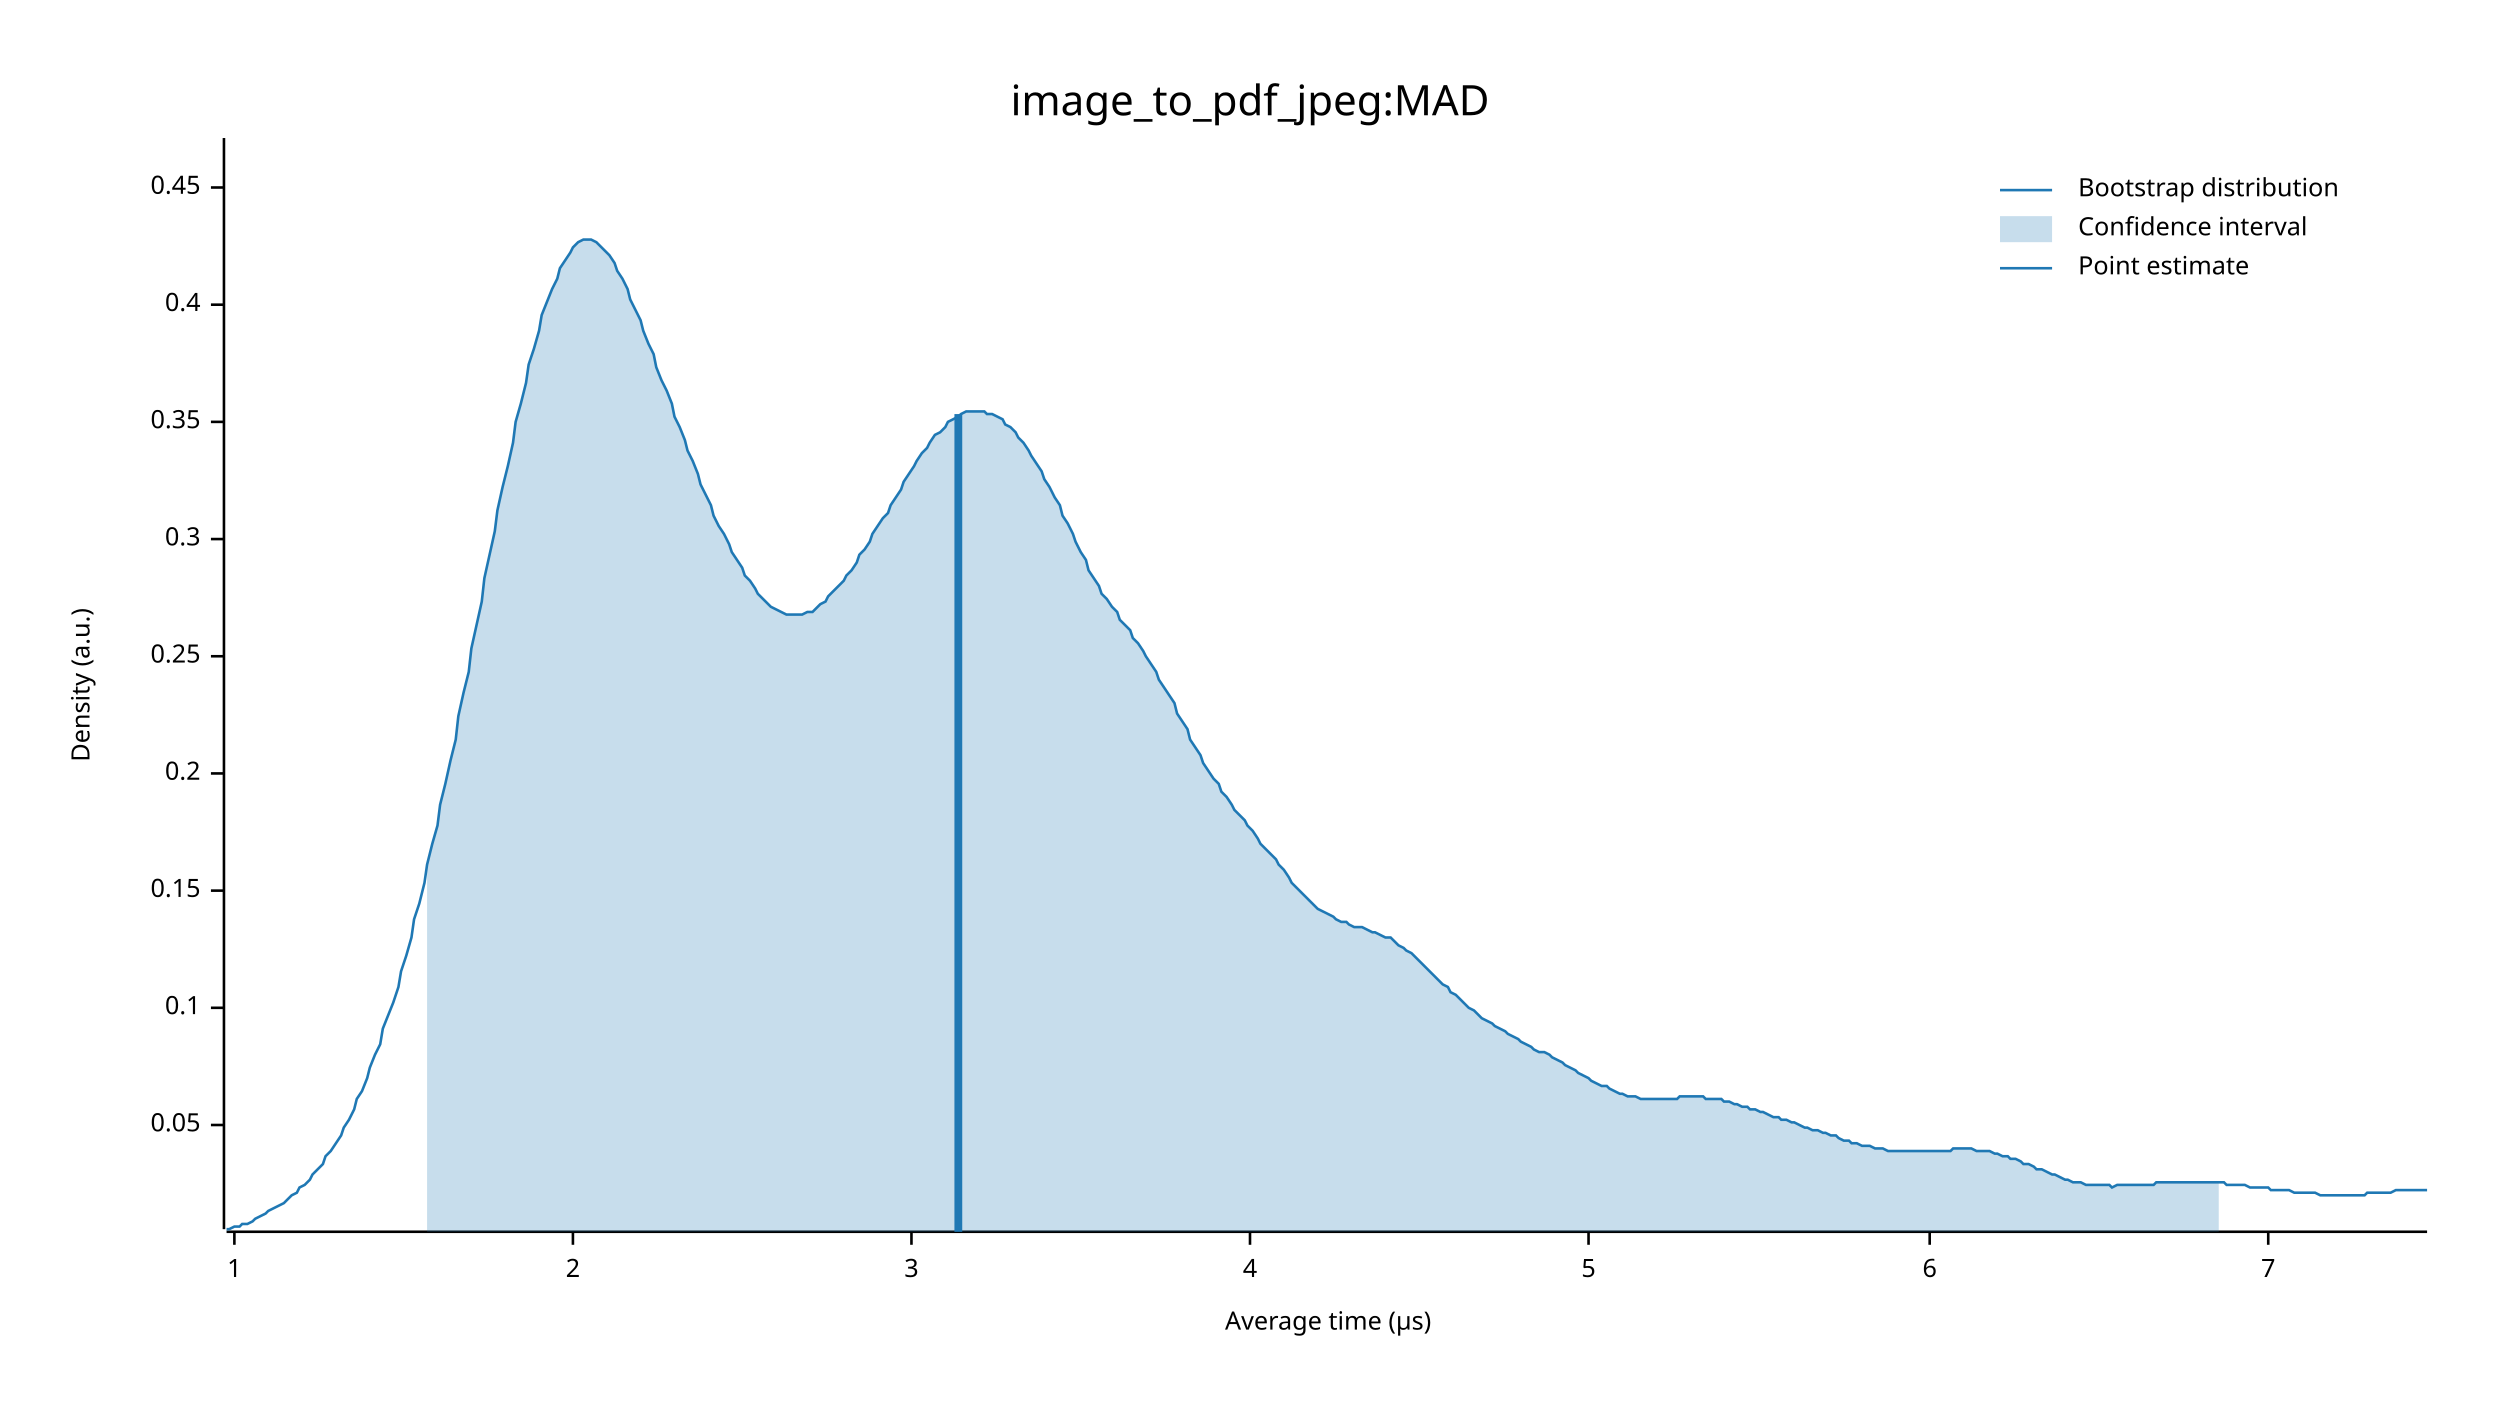
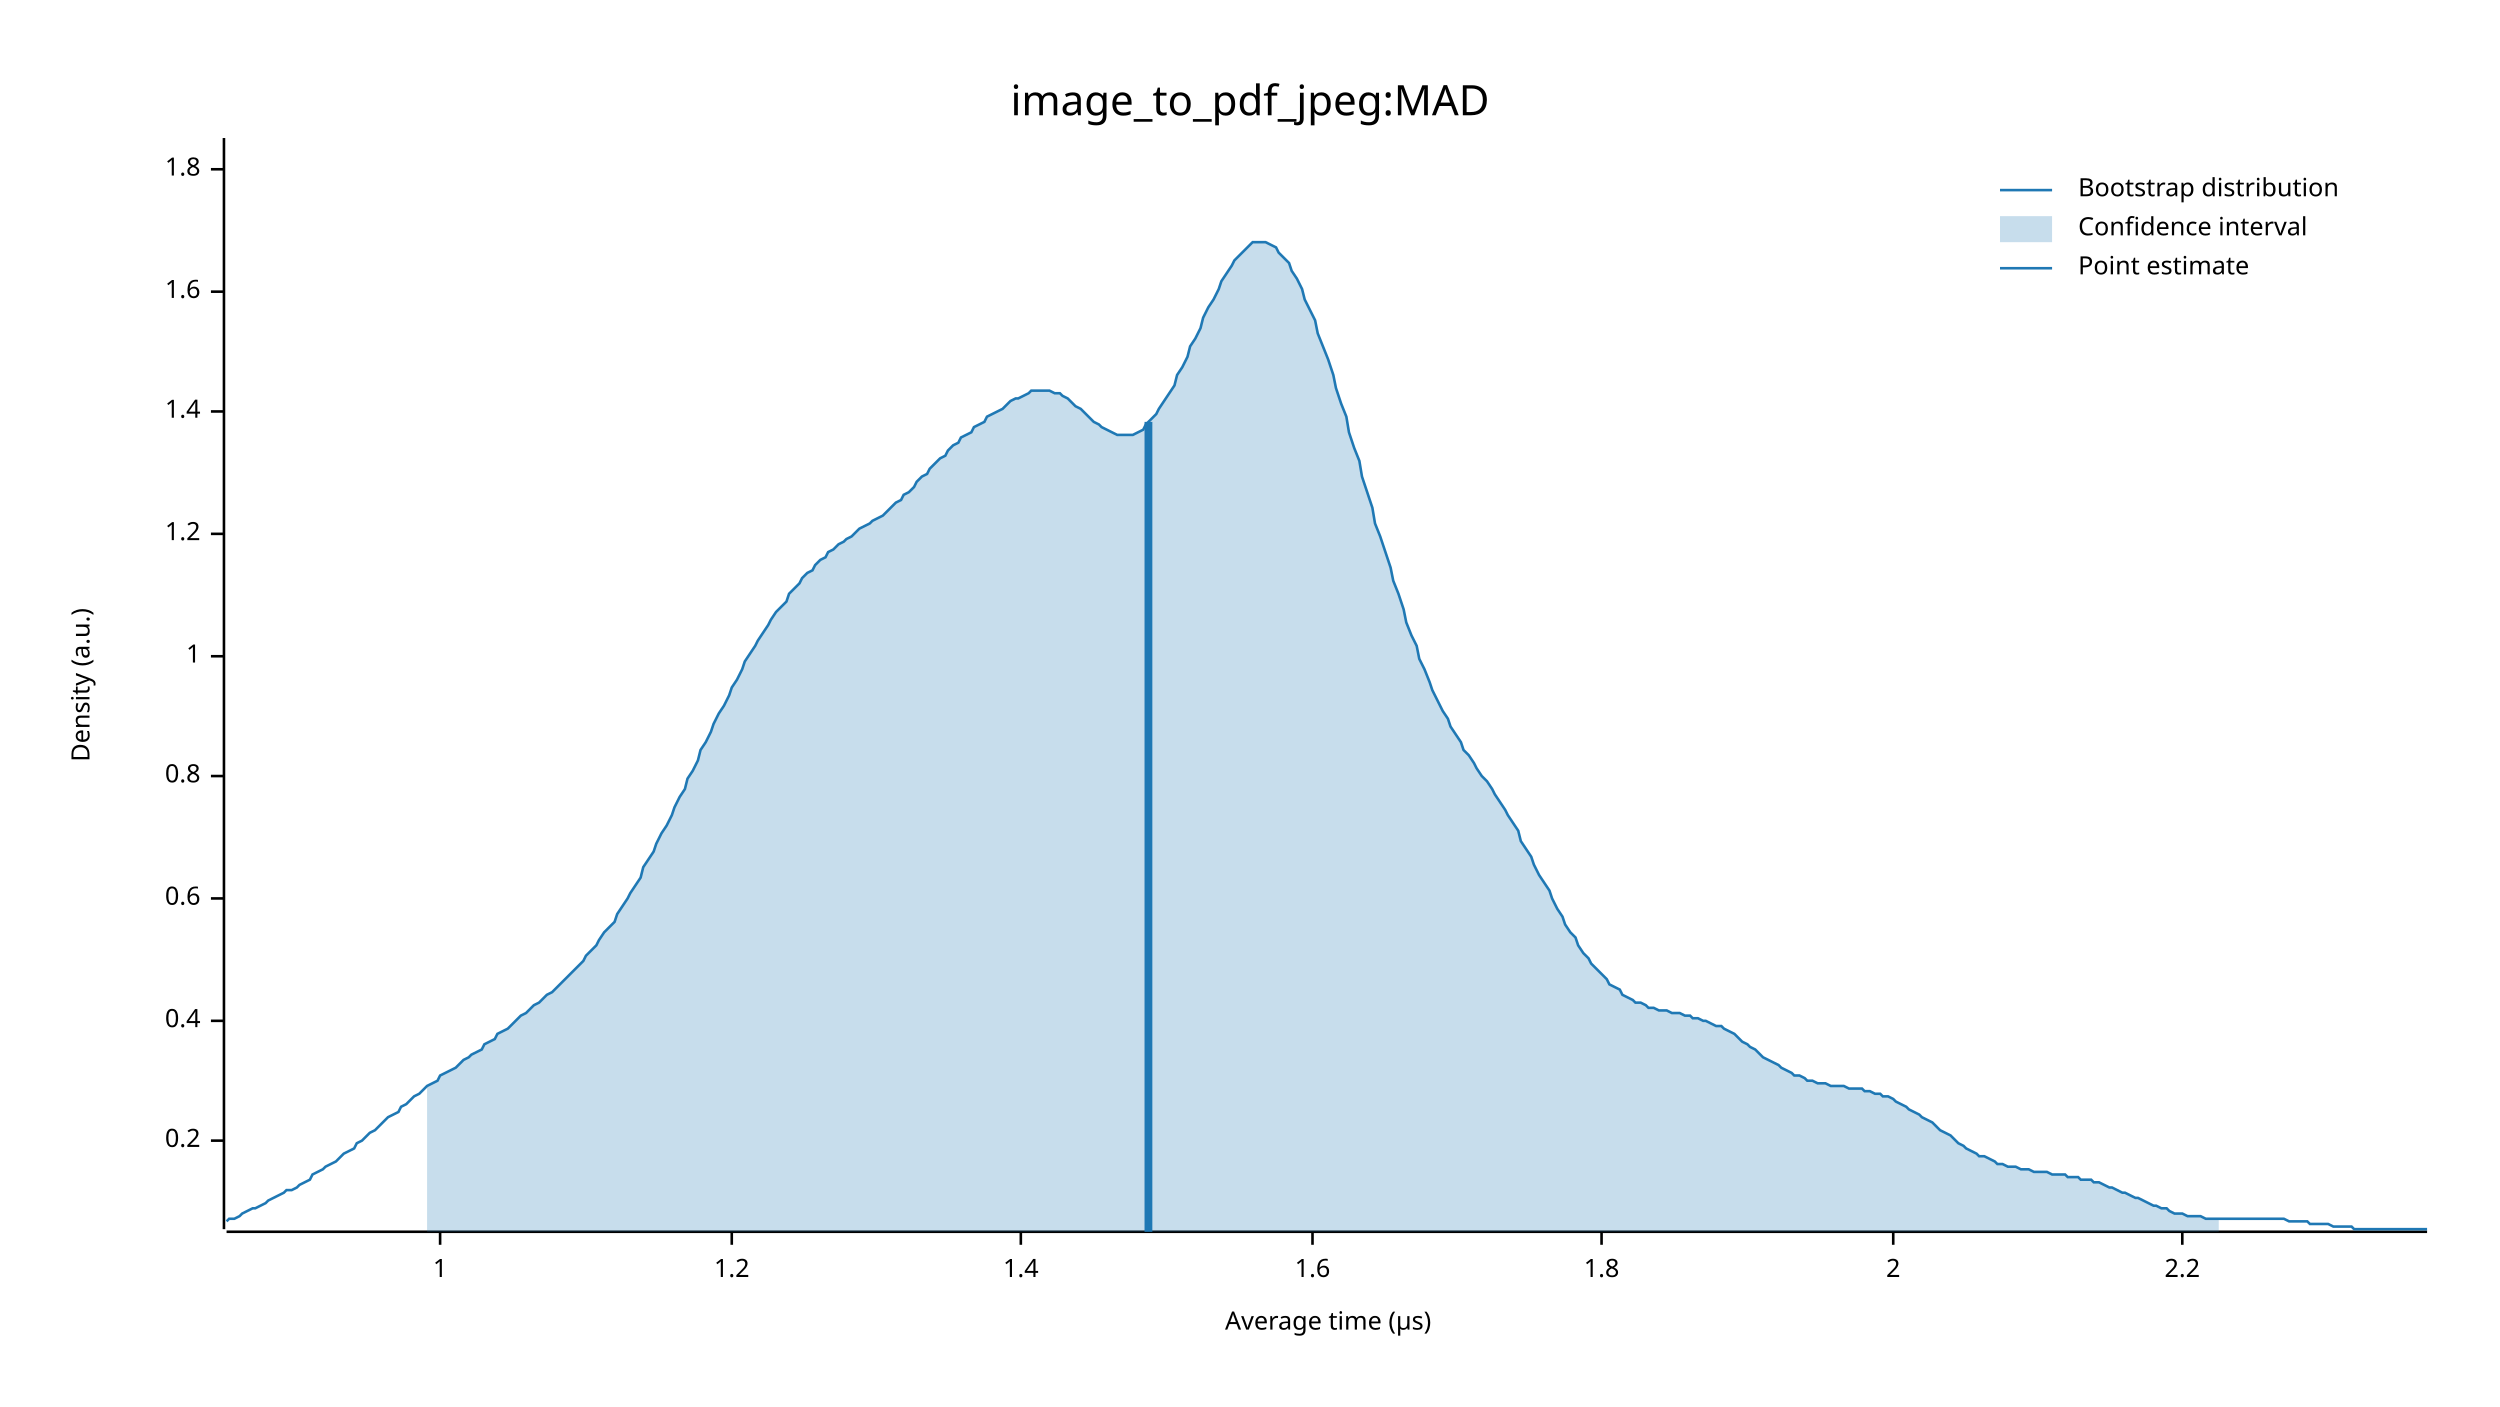
<svg xmlns="http://www.w3.org/2000/svg" width="960" height="540" viewBox="0 0 960 540">
  <text x="480" y="32" dy="0.76em" text-anchor="middle" font-family="sans-serif" font-size="16.129" opacity="1" fill="#000000">
image_to_pdf_jpeg:MAD
</text>
  <text x="27" y="263" dy="0.76em" text-anchor="middle" font-family="sans-serif" font-size="9.677" opacity="1" fill="#000000" transform="rotate(270, 27, 263)">
Density (a.u.)
</text>
  <text x="510" y="513" dy="-0.5ex" text-anchor="middle" font-family="sans-serif" font-size="9.677" opacity="1" fill="#000000">
Average time (µs)
</text>
  <polyline fill="none" opacity="1" stroke="#000000" stroke-width="1" points="86,53 86,472 " />
-   <text x="77" y="432" dy="0.5ex" text-anchor="end" font-family="sans-serif" font-size="9.677" opacity="1" fill="#000000">
- 0.05
- </text>
-   <polyline fill="none" opacity="1" stroke="#000000" stroke-width="1" points="81,432 86,432 " />
-   <text x="77" y="387" dy="0.5ex" text-anchor="end" font-family="sans-serif" font-size="9.677" opacity="1" fill="#000000">
- 0.1
- </text>
-   <polyline fill="none" opacity="1" stroke="#000000" stroke-width="1" points="81,387 86,387 " />
-   <text x="77" y="342" dy="0.5ex" text-anchor="end" font-family="sans-serif" font-size="9.677" opacity="1" fill="#000000">
- 0.15
- </text>
-   <polyline fill="none" opacity="1" stroke="#000000" stroke-width="1" points="81,342 86,342 " />
-   <text x="77" y="297" dy="0.5ex" text-anchor="end" font-family="sans-serif" font-size="9.677" opacity="1" fill="#000000">
+   <text x="77" y="438" dy="0.5ex" text-anchor="end" font-family="sans-serif" font-size="9.677" opacity="1" fill="#000000">
0.2
</text>
-   <polyline fill="none" opacity="1" stroke="#000000" stroke-width="1" points="81,297 86,297 " />
+   <polyline fill="none" opacity="1" stroke="#000000" stroke-width="1" points="81,438 86,438 " />
+   <text x="77" y="392" dy="0.5ex" text-anchor="end" font-family="sans-serif" font-size="9.677" opacity="1" fill="#000000">
+ 0.4
+ </text>
+   <polyline fill="none" opacity="1" stroke="#000000" stroke-width="1" points="81,392 86,392 " />
+   <text x="77" y="345" dy="0.5ex" text-anchor="end" font-family="sans-serif" font-size="9.677" opacity="1" fill="#000000">
+ 0.6
+ </text>
+   <polyline fill="none" opacity="1" stroke="#000000" stroke-width="1" points="81,345 86,345 " />
+   <text x="77" y="298" dy="0.5ex" text-anchor="end" font-family="sans-serif" font-size="9.677" opacity="1" fill="#000000">
+ 0.8
+ </text>
+   <polyline fill="none" opacity="1" stroke="#000000" stroke-width="1" points="81,298 86,298 " />
  <text x="77" y="252" dy="0.5ex" text-anchor="end" font-family="sans-serif" font-size="9.677" opacity="1" fill="#000000">
- 0.25
+ 1
</text>
  <polyline fill="none" opacity="1" stroke="#000000" stroke-width="1" points="81,252 86,252 " />
-   <text x="77" y="207" dy="0.5ex" text-anchor="end" font-family="sans-serif" font-size="9.677" opacity="1" fill="#000000">
- 0.3
+   <text x="77" y="205" dy="0.5ex" text-anchor="end" font-family="sans-serif" font-size="9.677" opacity="1" fill="#000000">
+ 1.2
</text>
-   <polyline fill="none" opacity="1" stroke="#000000" stroke-width="1" points="81,207 86,207 " />
-   <text x="77" y="162" dy="0.5ex" text-anchor="end" font-family="sans-serif" font-size="9.677" opacity="1" fill="#000000">
- 0.35
+   <polyline fill="none" opacity="1" stroke="#000000" stroke-width="1" points="81,205 86,205 " />
+   <text x="77" y="158" dy="0.5ex" text-anchor="end" font-family="sans-serif" font-size="9.677" opacity="1" fill="#000000">
+ 1.4
</text>
-   <polyline fill="none" opacity="1" stroke="#000000" stroke-width="1" points="81,162 86,162 " />
-   <text x="77" y="117" dy="0.5ex" text-anchor="end" font-family="sans-serif" font-size="9.677" opacity="1" fill="#000000">
- 0.4
+   <polyline fill="none" opacity="1" stroke="#000000" stroke-width="1" points="81,158 86,158 " />
+   <text x="77" y="112" dy="0.5ex" text-anchor="end" font-family="sans-serif" font-size="9.677" opacity="1" fill="#000000">
+ 1.6
</text>
-   <polyline fill="none" opacity="1" stroke="#000000" stroke-width="1" points="81,117 86,117 " />
-   <text x="77" y="72" dy="0.5ex" text-anchor="end" font-family="sans-serif" font-size="9.677" opacity="1" fill="#000000">
- 0.45
+   <polyline fill="none" opacity="1" stroke="#000000" stroke-width="1" points="81,112 86,112 " />
+   <text x="77" y="65" dy="0.5ex" text-anchor="end" font-family="sans-serif" font-size="9.677" opacity="1" fill="#000000">
+ 1.8
</text>
-   <polyline fill="none" opacity="1" stroke="#000000" stroke-width="1" points="81,72 86,72 " />
+   <polyline fill="none" opacity="1" stroke="#000000" stroke-width="1" points="81,65 86,65 " />
  <polyline fill="none" opacity="1" stroke="#000000" stroke-width="1" points="87,473 932,473 " />
-   <text x="90" y="483" dy="0.76em" text-anchor="middle" font-family="sans-serif" font-size="9.677" opacity="1" fill="#000000">
+   <text x="169" y="483" dy="0.76em" text-anchor="middle" font-family="sans-serif" font-size="9.677" opacity="1" fill="#000000">
1
</text>
-   <polyline fill="none" opacity="1" stroke="#000000" stroke-width="1" points="90,473 90,478 " />
-   <text x="220" y="483" dy="0.76em" text-anchor="middle" font-family="sans-serif" font-size="9.677" opacity="1" fill="#000000">
+   <polyline fill="none" opacity="1" stroke="#000000" stroke-width="1" points="169,473 169,478 " />
+   <text x="281" y="483" dy="0.76em" text-anchor="middle" font-family="sans-serif" font-size="9.677" opacity="1" fill="#000000">
+ 1.2
+ </text>
+   <polyline fill="none" opacity="1" stroke="#000000" stroke-width="1" points="281,473 281,478 " />
+   <text x="392" y="483" dy="0.76em" text-anchor="middle" font-family="sans-serif" font-size="9.677" opacity="1" fill="#000000">
+ 1.4
+ </text>
+   <polyline fill="none" opacity="1" stroke="#000000" stroke-width="1" points="392,473 392,478 " />
+   <text x="504" y="483" dy="0.76em" text-anchor="middle" font-family="sans-serif" font-size="9.677" opacity="1" fill="#000000">
+ 1.6
+ </text>
+   <polyline fill="none" opacity="1" stroke="#000000" stroke-width="1" points="504,473 504,478 " />
+   <text x="615" y="483" dy="0.76em" text-anchor="middle" font-family="sans-serif" font-size="9.677" opacity="1" fill="#000000">
+ 1.8
+ </text>
+   <polyline fill="none" opacity="1" stroke="#000000" stroke-width="1" points="615,473 615,478 " />
+   <text x="727" y="483" dy="0.76em" text-anchor="middle" font-family="sans-serif" font-size="9.677" opacity="1" fill="#000000">
2
</text>
-   <polyline fill="none" opacity="1" stroke="#000000" stroke-width="1" points="220,473 220,478 " />
-   <text x="350" y="483" dy="0.76em" text-anchor="middle" font-family="sans-serif" font-size="9.677" opacity="1" fill="#000000">
- 3
+   <polyline fill="none" opacity="1" stroke="#000000" stroke-width="1" points="727,473 727,478 " />
+   <text x="838" y="483" dy="0.76em" text-anchor="middle" font-family="sans-serif" font-size="9.677" opacity="1" fill="#000000">
+ 2.2
</text>
-   <polyline fill="none" opacity="1" stroke="#000000" stroke-width="1" points="350,473 350,478 " />
-   <text x="480" y="483" dy="0.76em" text-anchor="middle" font-family="sans-serif" font-size="9.677" opacity="1" fill="#000000">
- 4
- </text>
-   <polyline fill="none" opacity="1" stroke="#000000" stroke-width="1" points="480,473 480,478 " />
-   <text x="610" y="483" dy="0.76em" text-anchor="middle" font-family="sans-serif" font-size="9.677" opacity="1" fill="#000000">
- 5
- </text>
-   <polyline fill="none" opacity="1" stroke="#000000" stroke-width="1" points="610,473 610,478 " />
-   <text x="741" y="483" dy="0.76em" text-anchor="middle" font-family="sans-serif" font-size="9.677" opacity="1" fill="#000000">
- 6
- </text>
-   <polyline fill="none" opacity="1" stroke="#000000" stroke-width="1" points="741,473 741,478 " />
-   <text x="871" y="483" dy="0.76em" text-anchor="middle" font-family="sans-serif" font-size="9.677" opacity="1" fill="#000000">
- 7
- </text>
-   <polyline fill="none" opacity="1" stroke="#000000" stroke-width="1" points="871,473 871,478 " />
-   <polyline fill="none" opacity="1" stroke="#1F78B4" stroke-width="1" points="87,472 88,472 90,471 92,471 93,470 95,470 97,469 98,468 100,467 102,466 103,465 105,464 107,463 109,462 110,461 112,459 114,458 115,456 117,455 119,453 120,451 122,449 124,447 125,444 127,442 129,439 131,436 132,433 134,430 136,426 137,422 139,419 141,414 142,410 144,405 146,401 147,395 149,390 151,385 153,379 154,373 156,367 158,360 159,353 161,347 163,339 164,332 166,324 168,317 169,309 171,301 173,292 175,284 176,275 178,266 180,258 181,249 183,240 185,231 186,222 188,213 190,204 191,196 193,187 195,179 197,170 198,162 200,155 202,147 203,140 205,134 207,127 208,121 210,116 212,111 214,107 215,103 217,100 219,97 220,95 222,93 224,92 225,92 227,92 229,93 230,94 232,96 234,98 236,101 237,104 239,107 241,111 242,115 244,119 246,123 247,127 249,132 251,136 252,141 254,146 256,150 258,155 259,160 261,164 263,169 264,173 266,177 268,182 269,186 271,190 273,194 274,198 276,202 278,205 280,209 281,212 283,215 285,218 286,221 288,223 290,226 291,228 293,230 295,232 296,233 298,234 300,235 302,236 303,236 305,236 307,236 308,236 310,235 312,235 313,234 315,232 317,231 318,229 320,227 322,225 324,223 325,221 327,219 329,216 330,213 332,211 334,208 335,205 337,202 339,199 341,197 342,194 344,191 346,188 347,185 349,182 351,179 352,177 354,174 356,172 357,170 359,167 361,166 363,164 364,162 366,161 368,160 369,159 371,158 373,158 374,158 376,158 378,158 379,159 381,159 383,160 385,161 386,163 388,164 390,166 391,168 393,170 395,173 396,175 398,178 400,181 401,184 403,187 405,191 407,194 408,198 410,201 412,205 413,208 415,212 417,215 418,219 420,222 422,225 423,228 425,230 427,233 429,235 430,238 432,240 434,242 435,245 437,247 439,250 440,252 442,255 444,258 445,261 447,264 449,267 451,270 452,274 454,277 456,280 457,284 459,287 461,290 462,293 464,296 466,299 468,301 469,304 471,306 473,309 474,311 476,313 478,315 479,317 481,319 483,322 484,324 486,326 488,328 490,330 491,332 493,334 495,337 496,339 498,341 500,343 501,344 503,346 505,348 506,349 508,350 510,351 512,352 513,353 515,354 517,354 518,355 520,356 522,356 523,356 525,357 527,358 528,358 530,359 532,360 534,360 535,361 537,363 539,364 540,365 542,366 544,368 545,369 547,371 549,373 550,374 552,376 554,378 556,379 557,381 559,382 561,384 562,385 564,387 566,388 567,389 569,391 571,392 573,393 574,394 576,395 578,396 579,397 581,398 583,399 584,400 586,401 588,402 589,403 591,404 593,404 595,405 596,406 598,407 600,408 601,409 603,410 605,411 606,412 608,413 610,414 611,415 613,416 615,417 617,417 618,418 620,419 622,420 623,420 625,421 627,421 628,421 630,422 632,422 633,422 635,422 637,422 639,422 640,422 642,422 644,422 645,421 647,421 649,421 650,421 652,421 654,421 655,422 657,422 659,422 661,422 662,423 664,423 666,424 667,424 669,425 671,425 672,426 674,426 676,427 677,427 679,428 681,429 683,429 684,430 686,430 688,431 689,431 691,432 693,433 694,433 696,434 698,434 700,435 701,435 703,436 705,436 706,437 708,438 710,438 711,439 713,439 715,440 716,440 718,440 720,441 722,441 723,441 725,442 727,442 728,442 730,442 732,442 733,442 735,442 737,442 738,442 740,442 742,442 744,442 745,442 747,442 749,442 750,441 752,441 754,441 755,441 757,441 759,442 760,442 762,442 764,442 766,443 767,443 769,444 771,444 772,445 774,445 776,446 777,447 779,447 781,448 782,449 784,449 786,450 788,451 789,451 791,452 793,453 794,453 796,454 798,454 799,454 801,455 803,455 804,455 806,455 808,455 810,455 811,456 813,455 815,455 816,455 818,455 820,455 821,455 823,455 825,455 827,455 828,454 830,454 832,454 833,454 835,454 837,454 838,454 840,454 842,454 843,454 845,454 847,454 849,454 850,454 852,454 854,454 855,455 857,455 859,455 860,455 862,455 864,456 865,456 867,456 869,456 871,456 872,457 874,457 876,457 877,457 879,457 881,458 882,458 884,458 886,458 887,458 889,458 891,459 893,459 894,459 896,459 898,459 899,459 901,459 903,459 904,459 906,459 908,459 909,458 911,458 913,458 915,458 916,458 918,458 920,457 921,457 923,457 925,457 926,457 928,457 930,457 932,457 " />
-   <polygon opacity="0.25" fill="#1F78B4" points="164,332 166,324 168,317 169,309 171,301 173,292 175,284 176,275 178,266 180,258 181,249 183,240 185,231 186,222 188,213 190,204 191,196 193,187 195,179 197,170 198,162 200,155 202,147 203,140 205,134 207,127 208,121 210,116 212,111 214,107 215,103 217,100 219,97 220,95 222,93 224,92 225,92 227,92 229,93 230,94 232,96 234,98 236,101 237,104 239,107 241,111 242,115 244,119 246,123 247,127 249,132 251,136 252,141 254,146 256,150 258,155 259,160 261,164 263,169 264,173 266,177 268,182 269,186 271,190 273,194 274,198 276,202 278,205 280,209 281,212 283,215 285,218 286,221 288,223 290,226 291,228 293,230 295,232 296,233 298,234 300,235 302,236 303,236 305,236 307,236 308,236 310,235 312,235 313,234 315,232 317,231 318,229 320,227 322,225 324,223 325,221 327,219 329,216 330,213 332,211 334,208 335,205 337,202 339,199 341,197 342,194 344,191 346,188 347,185 349,182 351,179 352,177 354,174 356,172 357,170 359,167 361,166 363,164 364,162 366,161 368,160 369,159 371,158 373,158 374,158 376,158 378,158 379,159 381,159 383,160 385,161 386,163 388,164 390,166 391,168 393,170 395,173 396,175 398,178 400,181 401,184 403,187 405,191 407,194 408,198 410,201 412,205 413,208 415,212 417,215 418,219 420,222 422,225 423,228 425,230 427,233 429,235 430,238 432,240 434,242 435,245 437,247 439,250 440,252 442,255 444,258 445,261 447,264 449,267 451,270 452,274 454,277 456,280 457,284 459,287 461,290 462,293 464,296 466,299 468,301 469,304 471,306 473,309 474,311 476,313 478,315 479,317 481,319 483,322 484,324 486,326 488,328 490,330 491,332 493,334 495,337 496,339 498,341 500,343 501,344 503,346 505,348 506,349 508,350 510,351 512,352 513,353 515,354 517,354 518,355 520,356 522,356 523,356 525,357 527,358 528,358 530,359 532,360 534,360 535,361 537,363 539,364 540,365 542,366 544,368 545,369 547,371 549,373 550,374 552,376 554,378 556,379 557,381 559,382 561,384 562,385 564,387 566,388 567,389 569,391 571,392 573,393 574,394 576,395 578,396 579,397 581,398 583,399 584,400 586,401 588,402 589,403 591,404 593,404 595,405 596,406 598,407 600,408 601,409 603,410 605,411 606,412 608,413 610,414 611,415 613,416 615,417 617,417 618,418 620,419 622,420 623,420 625,421 627,421 628,421 630,422 632,422 633,422 635,422 637,422 639,422 640,422 642,422 644,422 645,421 647,421 649,421 650,421 652,421 654,421 655,422 657,422 659,422 661,422 662,423 664,423 666,424 667,424 669,425 671,425 672,426 674,426 676,427 677,427 679,428 681,429 683,429 684,430 686,430 688,431 689,431 691,432 693,433 694,433 696,434 698,434 700,435 701,435 703,436 705,436 706,437 708,438 710,438 711,439 713,439 715,440 716,440 718,440 720,441 722,441 723,441 725,442 727,442 728,442 730,442 732,442 733,442 735,442 737,442 738,442 740,442 742,442 744,442 745,442 747,442 749,442 750,441 752,441 754,441 755,441 757,441 759,442 760,442 762,442 764,442 766,443 767,443 769,444 771,444 772,445 774,445 776,446 777,447 779,447 781,448 782,449 784,449 786,450 788,451 789,451 791,452 793,453 794,453 796,454 798,454 799,454 801,455 803,455 804,455 806,455 808,455 810,455 811,456 813,455 815,455 816,455 818,455 820,455 821,455 823,455 825,455 827,455 828,454 830,454 832,454 833,454 835,454 837,454 838,454 840,454 842,454 843,454 845,454 847,454 849,454 850,454 852,454 852,473 164,473 " />
-   <polyline fill="none" opacity="1" stroke="#1F78B4" stroke-width="3" points="368,473 368,159 " />
+   <polyline fill="none" opacity="1" stroke="#000000" stroke-width="1" points="838,473 838,478 " />
+   <polyline fill="none" opacity="1" stroke="#1F78B4" stroke-width="1" points="87,469 88,468 90,468 92,467 93,466 95,465 97,464 98,464 100,463 102,462 103,461 105,460 107,459 109,458 110,457 112,457 114,456 115,455 117,454 119,453 120,451 122,450 124,449 125,448 127,447 129,446 131,444 132,443 134,442 136,441 137,439 139,438 141,436 142,435 144,434 146,432 147,431 149,429 151,428 153,427 154,425 156,424 158,422 159,421 161,420 163,418 164,417 166,416 168,415 169,413 171,412 173,411 175,410 176,409 178,407 180,406 181,405 183,404 185,403 186,401 188,400 190,399 191,397 193,396 195,395 197,393 198,392 200,390 202,389 203,388 205,386 207,385 208,384 210,382 212,381 214,379 215,378 217,376 219,374 220,373 222,371 224,369 225,367 227,365 229,363 230,361 232,358 234,356 236,354 237,351 239,348 241,345 242,343 244,340 246,337 247,333 249,330 251,327 252,324 254,320 256,317 258,313 259,310 261,306 263,303 264,299 266,296 268,292 269,288 271,285 273,281 274,278 276,274 278,271 280,267 281,264 283,261 285,257 286,254 288,251 290,248 291,246 293,243 295,240 296,238 298,235 300,233 302,231 303,228 305,226 307,224 308,222 310,220 312,219 313,217 315,215 317,214 318,212 320,211 322,209 324,208 325,207 327,206 329,204 330,203 332,202 334,201 335,200 337,199 339,198 341,196 342,195 344,193 346,192 347,190 349,189 351,187 352,185 354,183 356,182 357,180 359,178 361,176 363,175 364,173 366,171 368,170 369,168 371,167 373,166 374,164 376,163 378,162 379,160 381,159 383,158 385,157 386,156 388,154 390,153 391,153 393,152 395,151 396,150 398,150 400,150 401,150 403,150 405,151 407,151 408,152 410,153 412,155 413,156 415,157 417,159 418,160 420,162 422,163 423,164 425,165 427,166 429,167 430,167 432,167 434,167 435,167 437,166 439,165 440,163 442,161 444,159 445,157 447,154 449,151 451,148 452,144 454,141 456,137 457,133 459,130 461,126 462,122 464,118 466,115 468,111 469,108 471,105 473,102 474,100 476,98 478,96 479,95 481,93 483,93 484,93 486,93 488,94 490,95 491,97 493,99 495,101 496,104 498,107 500,111 501,115 503,119 505,123 506,128 508,133 510,138 512,144 513,149 515,155 517,160 518,166 520,172 522,177 523,183 525,189 527,195 528,201 530,206 532,212 534,218 535,223 537,228 539,234 540,239 542,244 544,248 545,253 547,257 549,262 550,265 552,269 554,273 556,276 557,279 559,282 561,285 562,288 564,290 566,293 567,295 569,298 571,300 573,303 574,305 576,308 578,311 579,313 581,316 583,319 584,323 586,326 588,329 589,332 591,336 593,339 595,342 596,345 598,349 600,352 601,355 603,358 605,360 606,363 608,366 610,368 611,370 613,372 615,374 617,376 618,378 620,379 622,380 623,382 625,383 627,384 628,385 630,385 632,386 633,387 635,387 637,388 639,388 640,388 642,389 644,389 645,389 647,390 649,390 650,391 652,391 654,392 655,392 657,393 659,394 661,394 662,395 664,396 666,397 667,398 669,400 671,401 672,402 674,403 676,405 677,406 679,407 681,408 683,409 684,410 686,411 688,412 689,413 691,413 693,414 694,415 696,415 698,416 700,416 701,416 703,417 705,417 706,417 708,417 710,418 711,418 713,418 715,418 716,419 718,419 720,420 722,420 723,421 725,421 727,422 728,423 730,424 732,425 733,426 735,427 737,428 738,429 740,430 742,431 744,433 745,434 747,435 749,436 750,437 752,439 754,440 755,441 757,442 759,443 760,444 762,444 764,445 766,446 767,447 769,447 771,448 772,448 774,448 776,449 777,449 779,449 781,450 782,450 784,450 786,450 788,451 789,451 791,451 793,451 794,452 796,452 798,452 799,453 801,453 803,453 804,454 806,454 808,455 810,456 811,456 813,457 815,458 816,458 818,459 820,460 821,460 823,461 825,462 827,463 828,463 830,464 832,464 833,465 835,466 837,466 838,466 840,467 842,467 843,467 845,467 847,468 849,468 850,468 852,468 854,468 855,468 857,468 859,468 860,468 862,468 864,468 865,468 867,468 869,468 871,468 872,468 874,468 876,468 877,468 879,469 881,469 882,469 884,469 886,469 887,470 889,470 891,470 893,470 894,470 896,471 898,471 899,471 901,471 903,471 904,472 906,472 908,472 909,472 911,472 913,472 915,472 916,472 918,472 920,472 921,472 923,472 925,472 926,472 928,472 930,472 932,472 " />
+   <polygon opacity="0.25" fill="#1F78B4" points="164,417 166,416 168,415 169,413 171,412 173,411 175,410 176,409 178,407 180,406 181,405 183,404 185,403 186,401 188,400 190,399 191,397 193,396 195,395 197,393 198,392 200,390 202,389 203,388 205,386 207,385 208,384 210,382 212,381 214,379 215,378 217,376 219,374 220,373 222,371 224,369 225,367 227,365 229,363 230,361 232,358 234,356 236,354 237,351 239,348 241,345 242,343 244,340 246,337 247,333 249,330 251,327 252,324 254,320 256,317 258,313 259,310 261,306 263,303 264,299 266,296 268,292 269,288 271,285 273,281 274,278 276,274 278,271 280,267 281,264 283,261 285,257 286,254 288,251 290,248 291,246 293,243 295,240 296,238 298,235 300,233 302,231 303,228 305,226 307,224 308,222 310,220 312,219 313,217 315,215 317,214 318,212 320,211 322,209 324,208 325,207 327,206 329,204 330,203 332,202 334,201 335,200 337,199 339,198 341,196 342,195 344,193 346,192 347,190 349,189 351,187 352,185 354,183 356,182 357,180 359,178 361,176 363,175 364,173 366,171 368,170 369,168 371,167 373,166 374,164 376,163 378,162 379,160 381,159 383,158 385,157 386,156 388,154 390,153 391,153 393,152 395,151 396,150 398,150 400,150 401,150 403,150 405,151 407,151 408,152 410,153 412,155 413,156 415,157 417,159 418,160 420,162 422,163 423,164 425,165 427,166 429,167 430,167 432,167 434,167 435,167 437,166 439,165 440,163 442,161 444,159 445,157 447,154 449,151 451,148 452,144 454,141 456,137 457,133 459,130 461,126 462,122 464,118 466,115 468,111 469,108 471,105 473,102 474,100 476,98 478,96 479,95 481,93 483,93 484,93 486,93 488,94 490,95 491,97 493,99 495,101 496,104 498,107 500,111 501,115 503,119 505,123 506,128 508,133 510,138 512,144 513,149 515,155 517,160 518,166 520,172 522,177 523,183 525,189 527,195 528,201 530,206 532,212 534,218 535,223 537,228 539,234 540,239 542,244 544,248 545,253 547,257 549,262 550,265 552,269 554,273 556,276 557,279 559,282 561,285 562,288 564,290 566,293 567,295 569,298 571,300 573,303 574,305 576,308 578,311 579,313 581,316 583,319 584,323 586,326 588,329 589,332 591,336 593,339 595,342 596,345 598,349 600,352 601,355 603,358 605,360 606,363 608,366 610,368 611,370 613,372 615,374 617,376 618,378 620,379 622,380 623,382 625,383 627,384 628,385 630,385 632,386 633,387 635,387 637,388 639,388 640,388 642,389 644,389 645,389 647,390 649,390 650,391 652,391 654,392 655,392 657,393 659,394 661,394 662,395 664,396 666,397 667,398 669,400 671,401 672,402 674,403 676,405 677,406 679,407 681,408 683,409 684,410 686,411 688,412 689,413 691,413 693,414 694,415 696,415 698,416 700,416 701,416 703,417 705,417 706,417 708,417 710,418 711,418 713,418 715,418 716,419 718,419 720,420 722,420 723,421 725,421 727,422 728,423 730,424 732,425 733,426 735,427 737,428 738,429 740,430 742,431 744,433 745,434 747,435 749,436 750,437 752,439 754,440 755,441 757,442 759,443 760,444 762,444 764,445 766,446 767,447 769,447 771,448 772,448 774,448 776,449 777,449 779,449 781,450 782,450 784,450 786,450 788,451 789,451 791,451 793,451 794,452 796,452 798,452 799,453 801,453 803,453 804,454 806,454 808,455 810,456 811,456 813,457 815,458 816,458 818,459 820,460 821,460 823,461 825,462 827,463 828,463 830,464 832,464 833,465 835,466 837,466 838,466 840,467 842,467 843,467 845,467 847,468 849,468 850,468 852,468 852,473 164,473 " />
+   <polyline fill="none" opacity="1" stroke="#1F78B4" stroke-width="3" points="441,473 441,162 " />
  <text x="798" y="68" dy="0.76em" text-anchor="start" font-family="sans-serif" font-size="9.677" opacity="1" fill="#000000">
Bootstrap distribution
</text>
  <text x="798" y="83" dy="0.76em" text-anchor="start" font-family="sans-serif" font-size="9.677" opacity="1" fill="#000000">
Confidence interval
</text>
  <text x="798" y="98" dy="0.76em" text-anchor="start" font-family="sans-serif" font-size="9.677" opacity="1" fill="#000000">
Point estimate
</text>
  <polyline fill="none" opacity="1" stroke="#1F78B4" stroke-width="1" points="768,73 788,73 " />
  <rect x="768" y="83" width="20" height="10" opacity="0.25" fill="#1F78B4" stroke="none" />
  <polyline fill="none" opacity="1" stroke="#1F78B4" stroke-width="1" points="768,103 788,103 " />
</svg>
